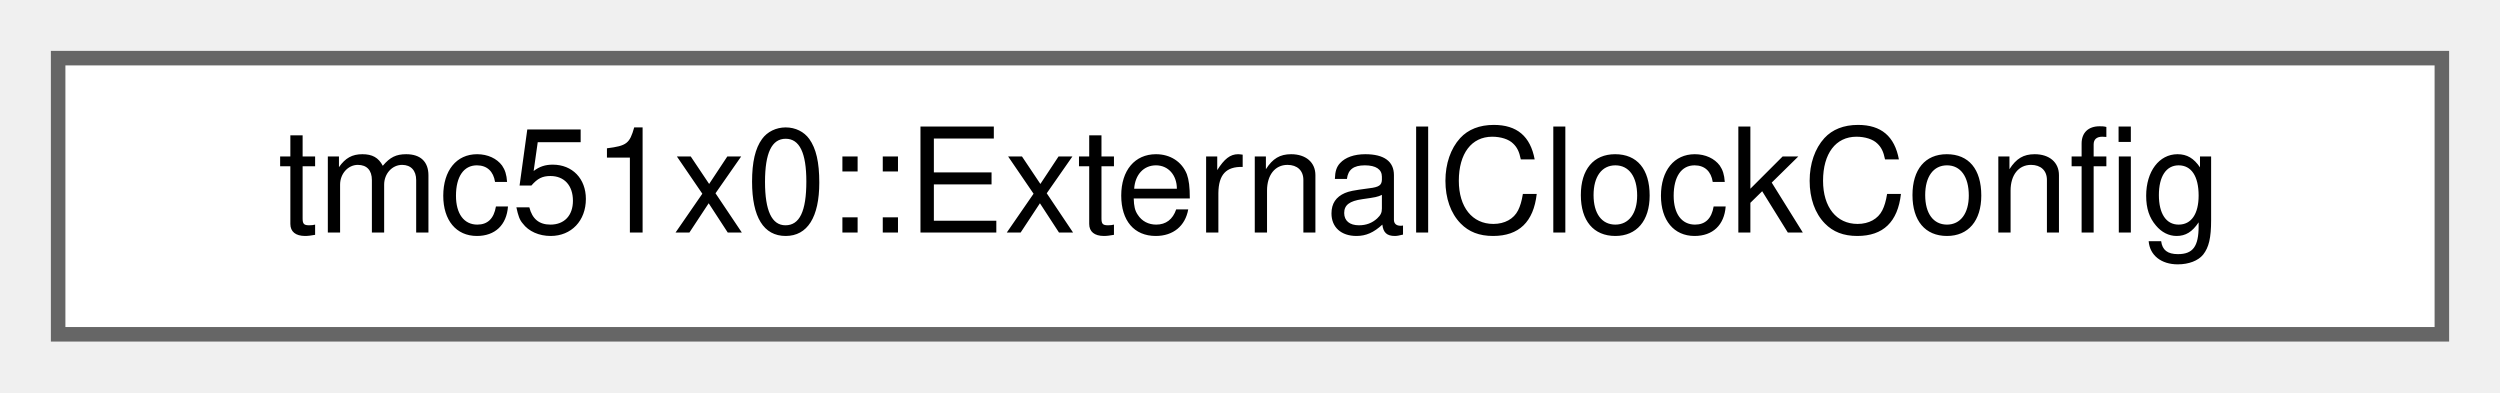
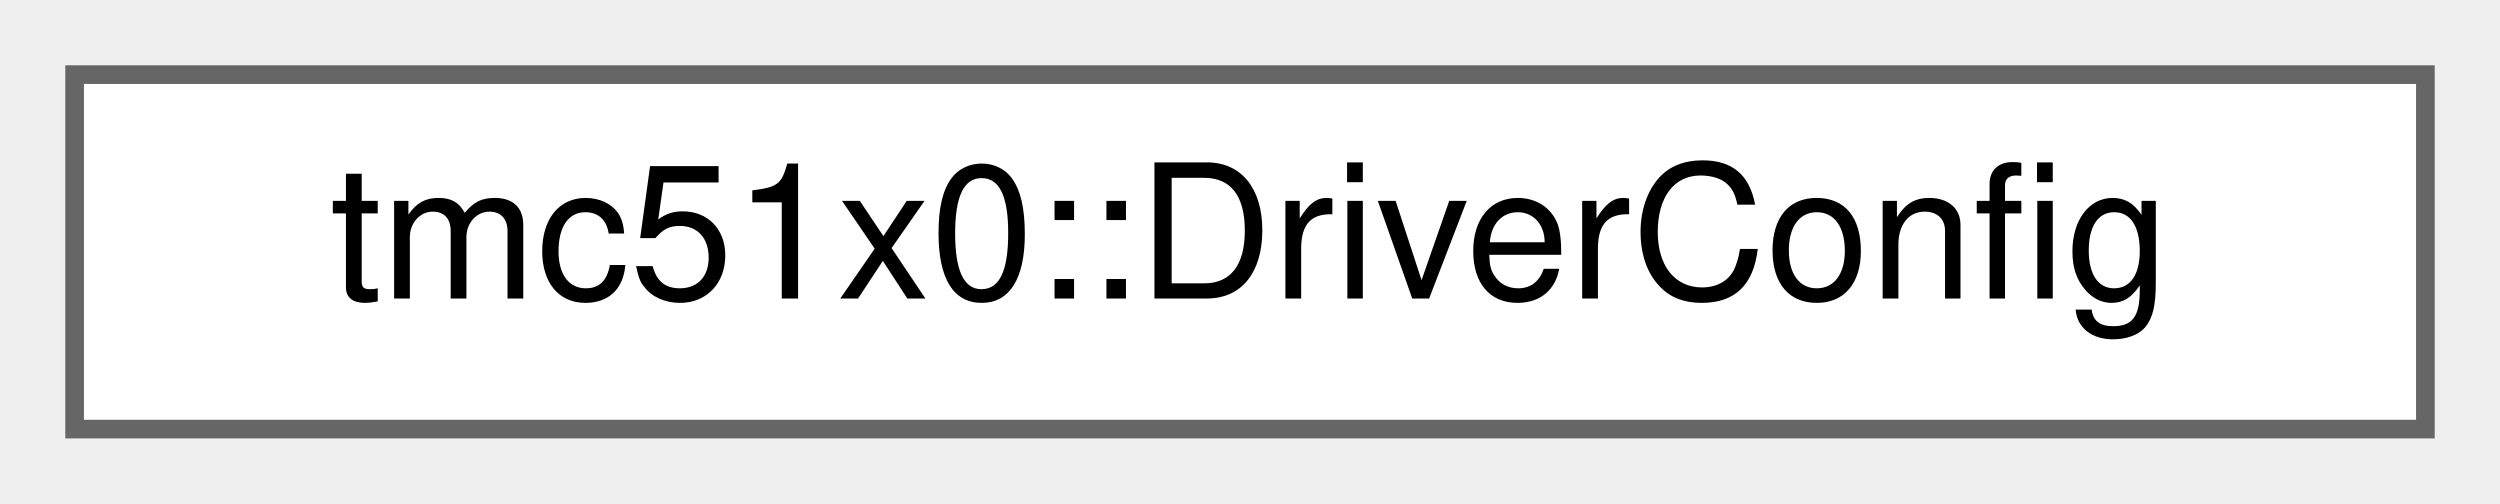
- <svg xmlns="http://www.w3.org/2000/svg" xmlns:xlink="http://www.w3.org/1999/xlink" width="172pt" height="27pt" viewBox="0.00 0.00 172.00 27.00">
+ <svg xmlns="http://www.w3.org/2000/svg" xmlns:xlink="http://www.w3.org/1999/xlink" width="134pt" height="27pt" viewBox="0.00 0.00 134.00 27.00">
  <g id="graph0" class="graph" transform="scale(1 1) rotate(0) translate(4 23)">
    <g id="Node000000" class="node">
      <g id="a_Node000000">
-         <a xlink:href="structtmc51x0_1_1ExternalClockConfig.html" target="_top" xlink:title="External clock configuration structure.">
-           <polygon fill="white" stroke="#666666" points="164,-19 0,-19 0,0 164,0 164,-19" />
-           <text text-anchor="middle" x="82" y="-7" font-family="Helvetica,sans-Serif" font-size="10.00">tmc51x0::ExternalClockConfig</text>
+         <a xlink:href="structtmc51x0_1_1DriverConfig.html" target="_top" xlink:title="Driver initialization configuration structure.">
+           <polygon fill="white" stroke="#666666" points="126,-19 0,-19 0,0 126,0 126,-19" />
+           <text text-anchor="middle" x="63" y="-7" font-family="Helvetica,sans-Serif" font-size="10.00">tmc51x0::DriverConfig</text>
        </a>
      </g>
    </g>
  </g>
</svg>
